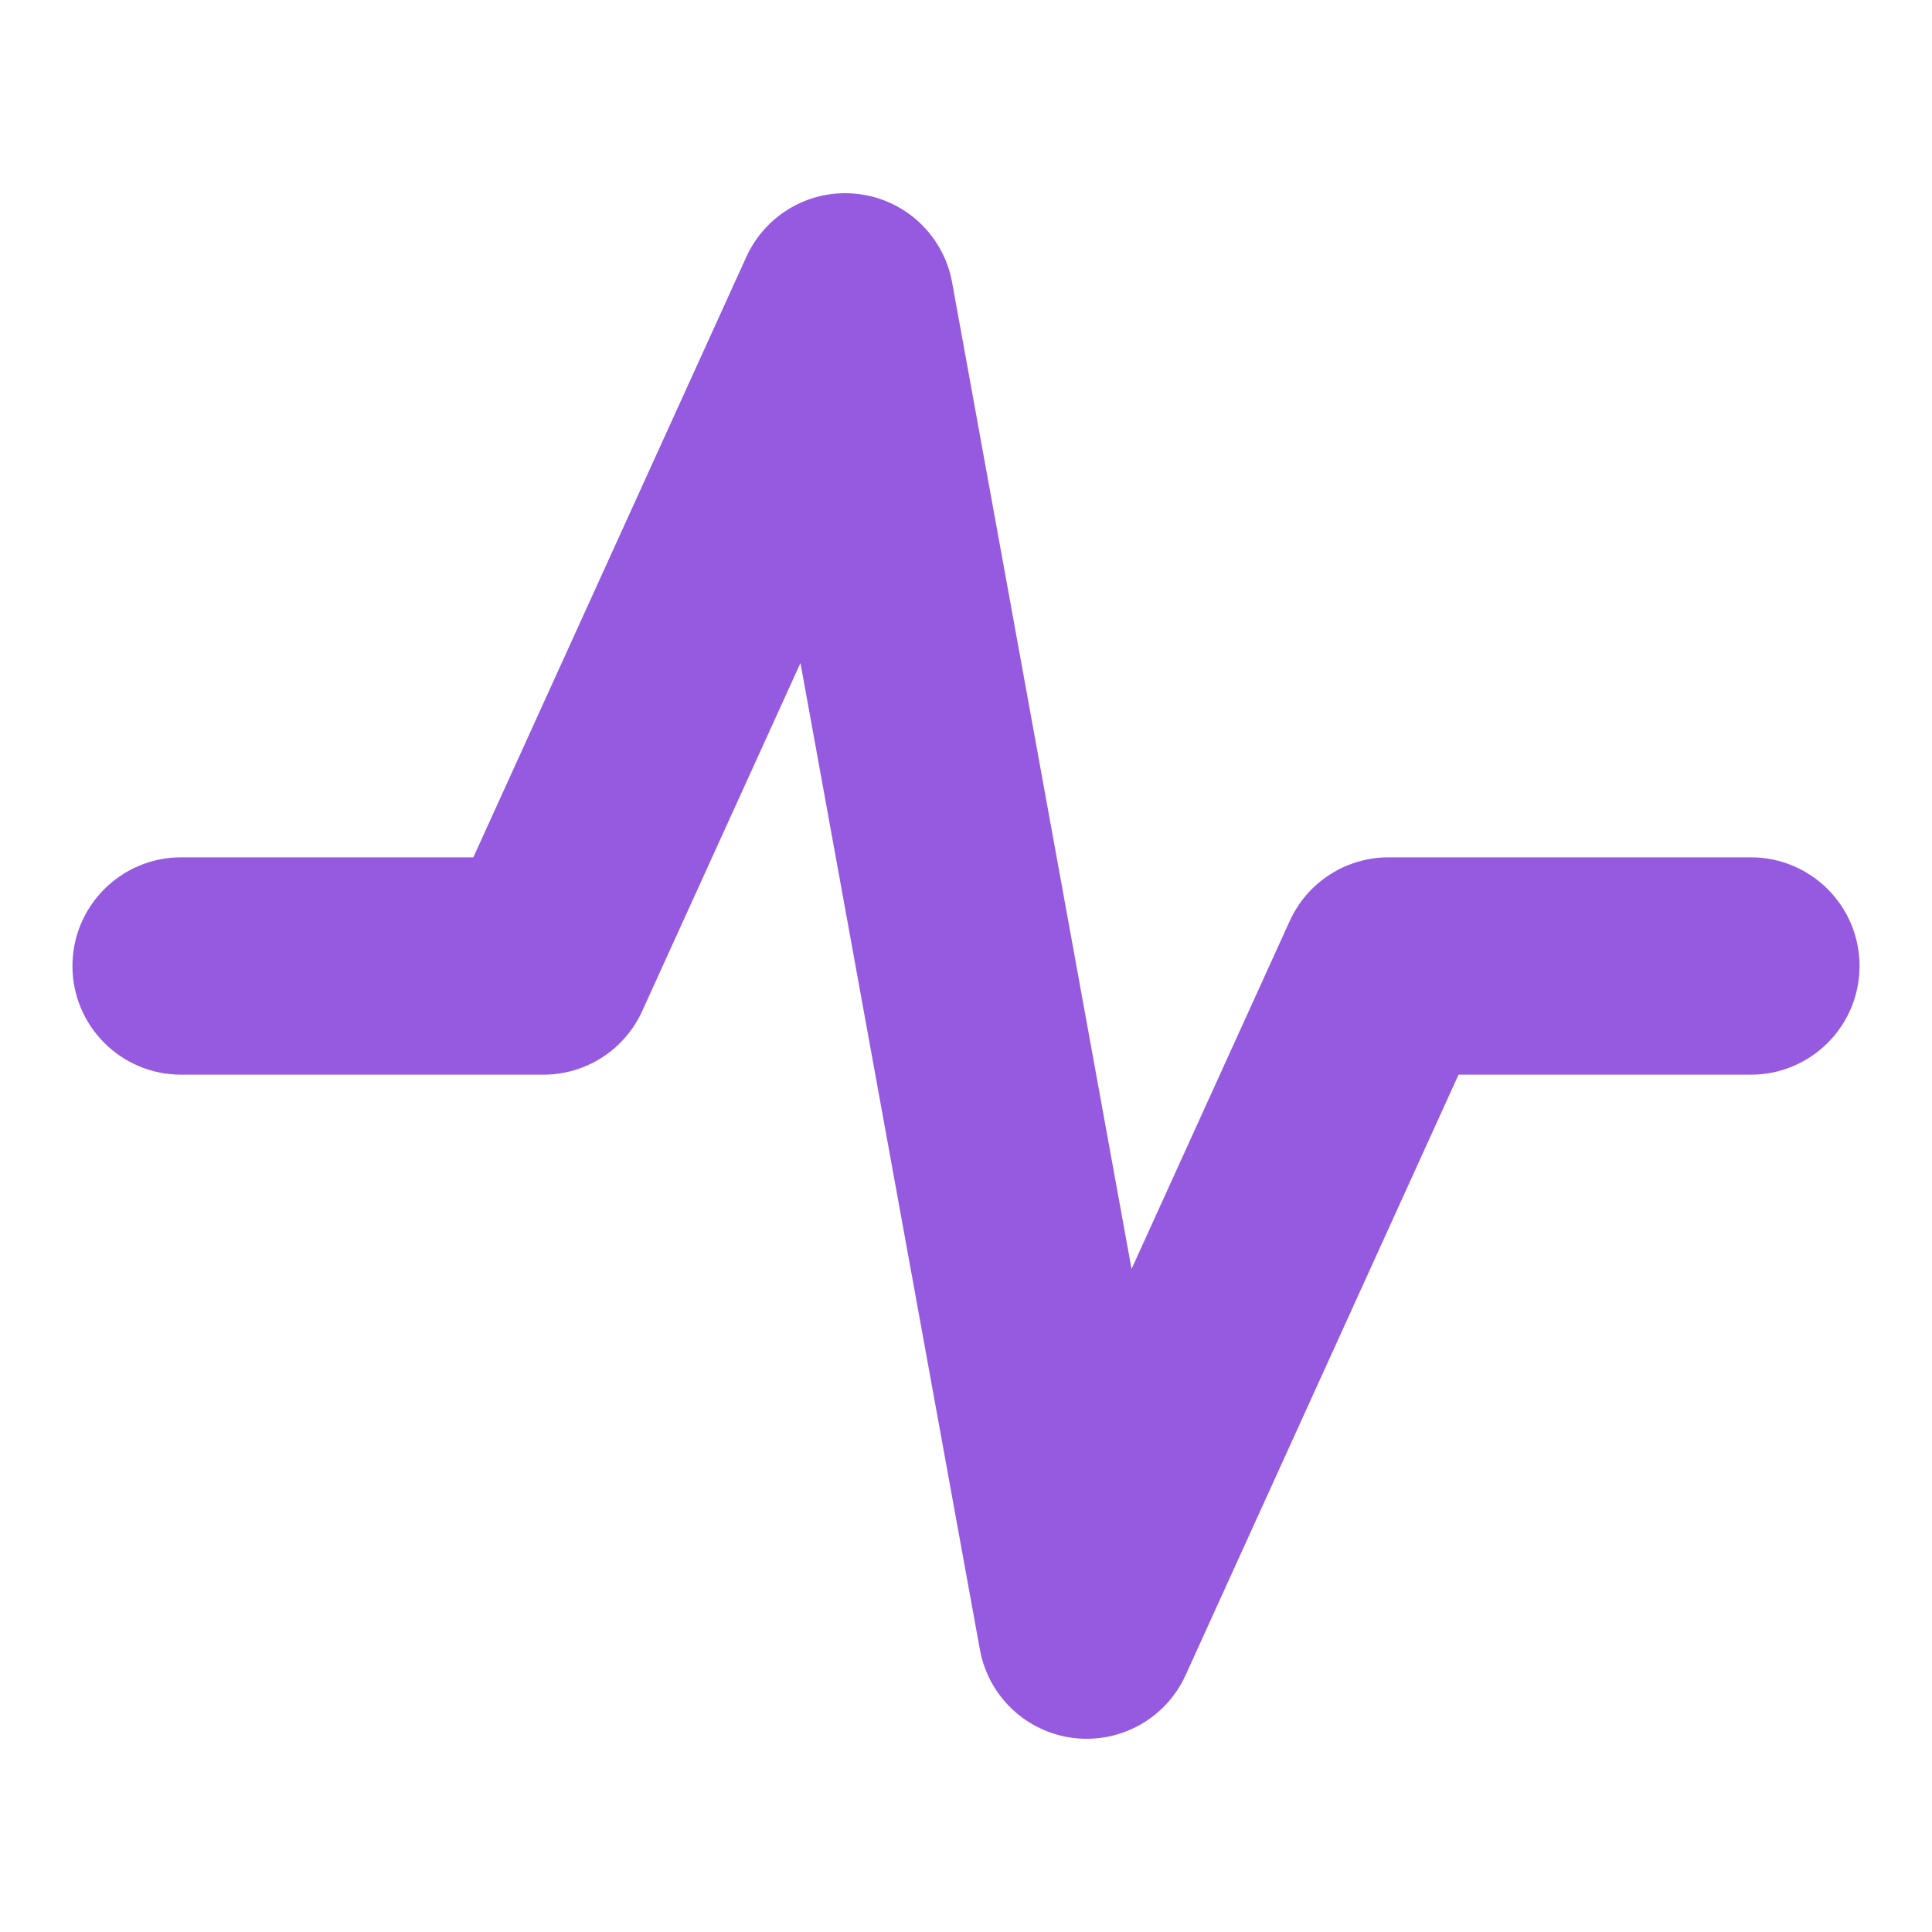
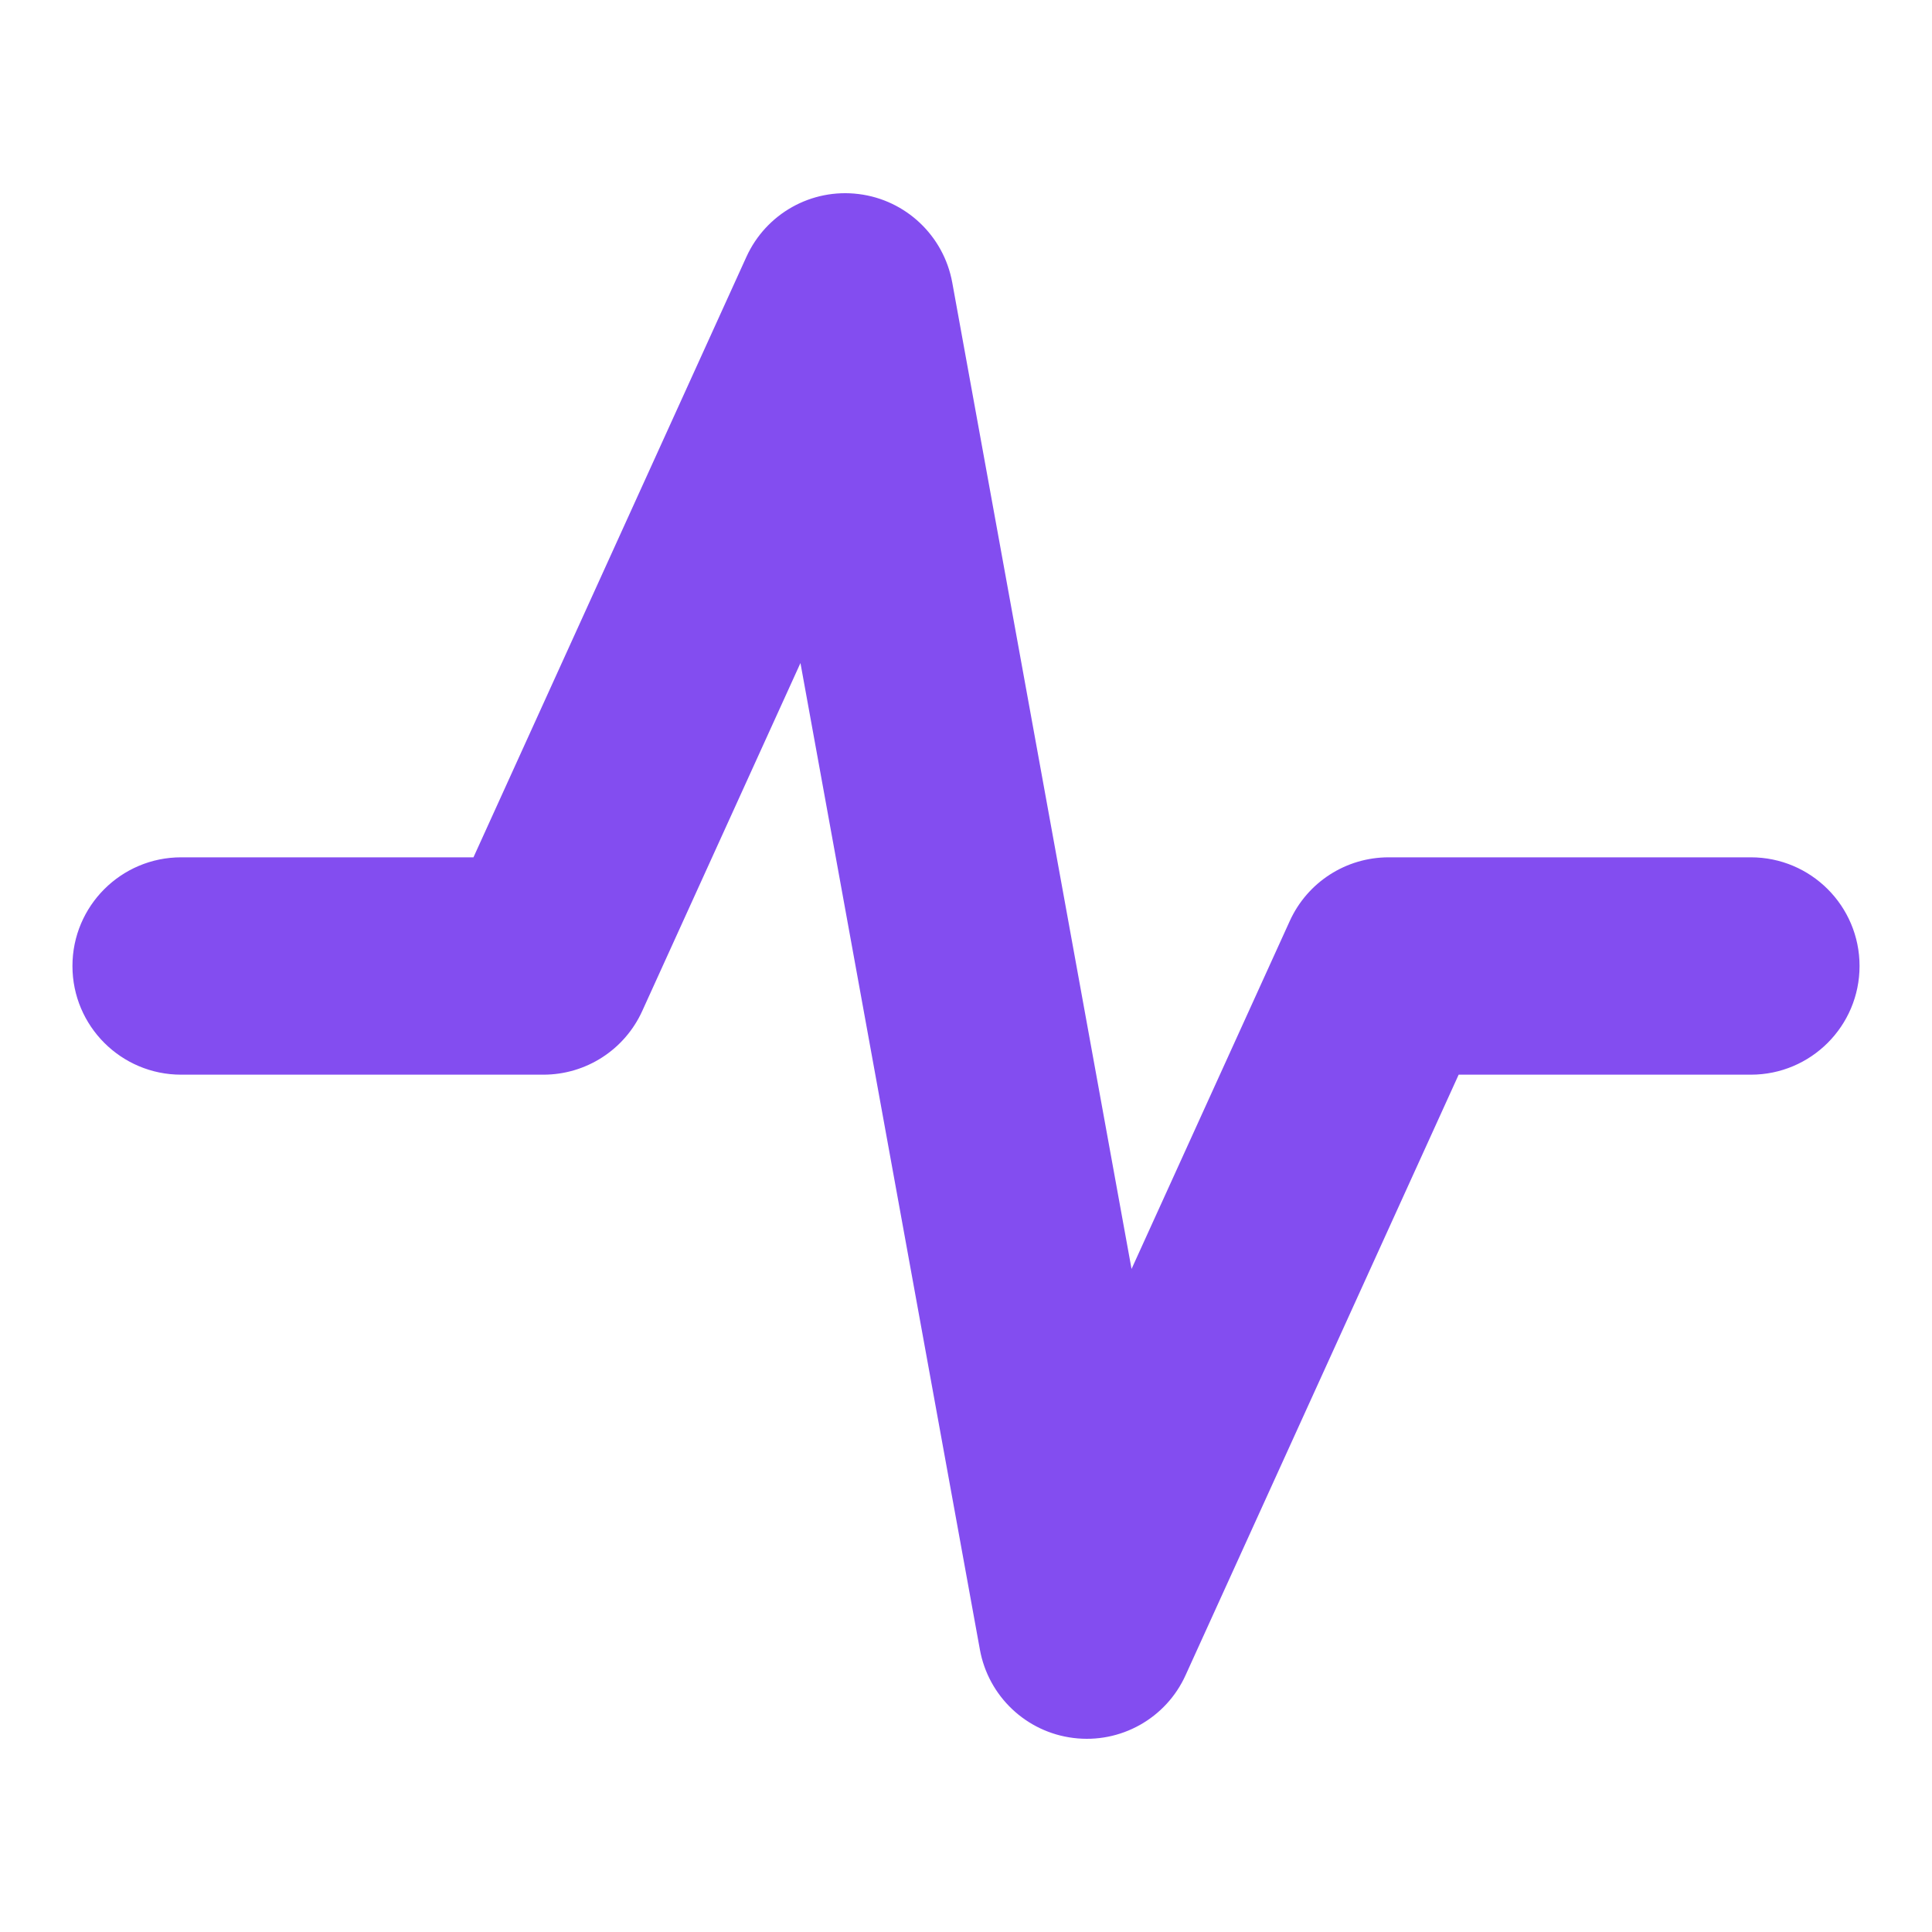
<svg xmlns="http://www.w3.org/2000/svg" width="16" height="16" viewBox="0 0 16 16" fill="none">
-   <path fill-rule="evenodd" clip-rule="evenodd" d="M7.111 1.607C7.501 1.655 7.815 1.952 7.885 2.339L9.371 10.509L10.681 7.627C10.827 7.306 11.147 7.1 11.5 7.1H14.5C14.997 7.1 15.4 7.503 15.4 8C15.4 8.497 14.997 8.9 14.5 8.9H12.079L9.819 13.872C9.656 14.231 9.28 14.441 8.889 14.393C8.499 14.345 8.185 14.048 8.115 13.661L6.629 5.491L5.319 8.372C5.173 8.694 4.853 8.9 4.5 8.9H1.5C1.003 8.9 0.6 8.497 0.6 8C0.6 7.503 1.003 7.1 1.5 7.1H3.92L6.181 2.127C6.344 1.769 6.72 1.558 7.111 1.607Z" fill="#955AE0" />
+   <path fill-rule="evenodd" clip-rule="evenodd" d="M7.111 1.607C7.501 1.655 7.815 1.952 7.886 2.339L9.371 10.509L10.681 7.628C10.827 7.306 11.147 7.1 11.5 7.1H14.5C14.997 7.1 15.4 7.503 15.4 8C15.4 8.497 14.997 8.9 14.5 8.9H12.08L9.819 13.872C9.657 14.231 9.28 14.442 8.889 14.393C8.499 14.345 8.185 14.048 8.115 13.661L6.629 5.491L5.319 8.372C5.173 8.694 4.853 8.9 4.5 8.9H1.5C1.003 8.9 0.6 8.497 0.6 8C0.6 7.503 1.003 7.1 1.5 7.1H3.921L6.181 2.128C6.344 1.769 6.72 1.558 7.111 1.607Z" fill="#834DF0" />
</svg>
